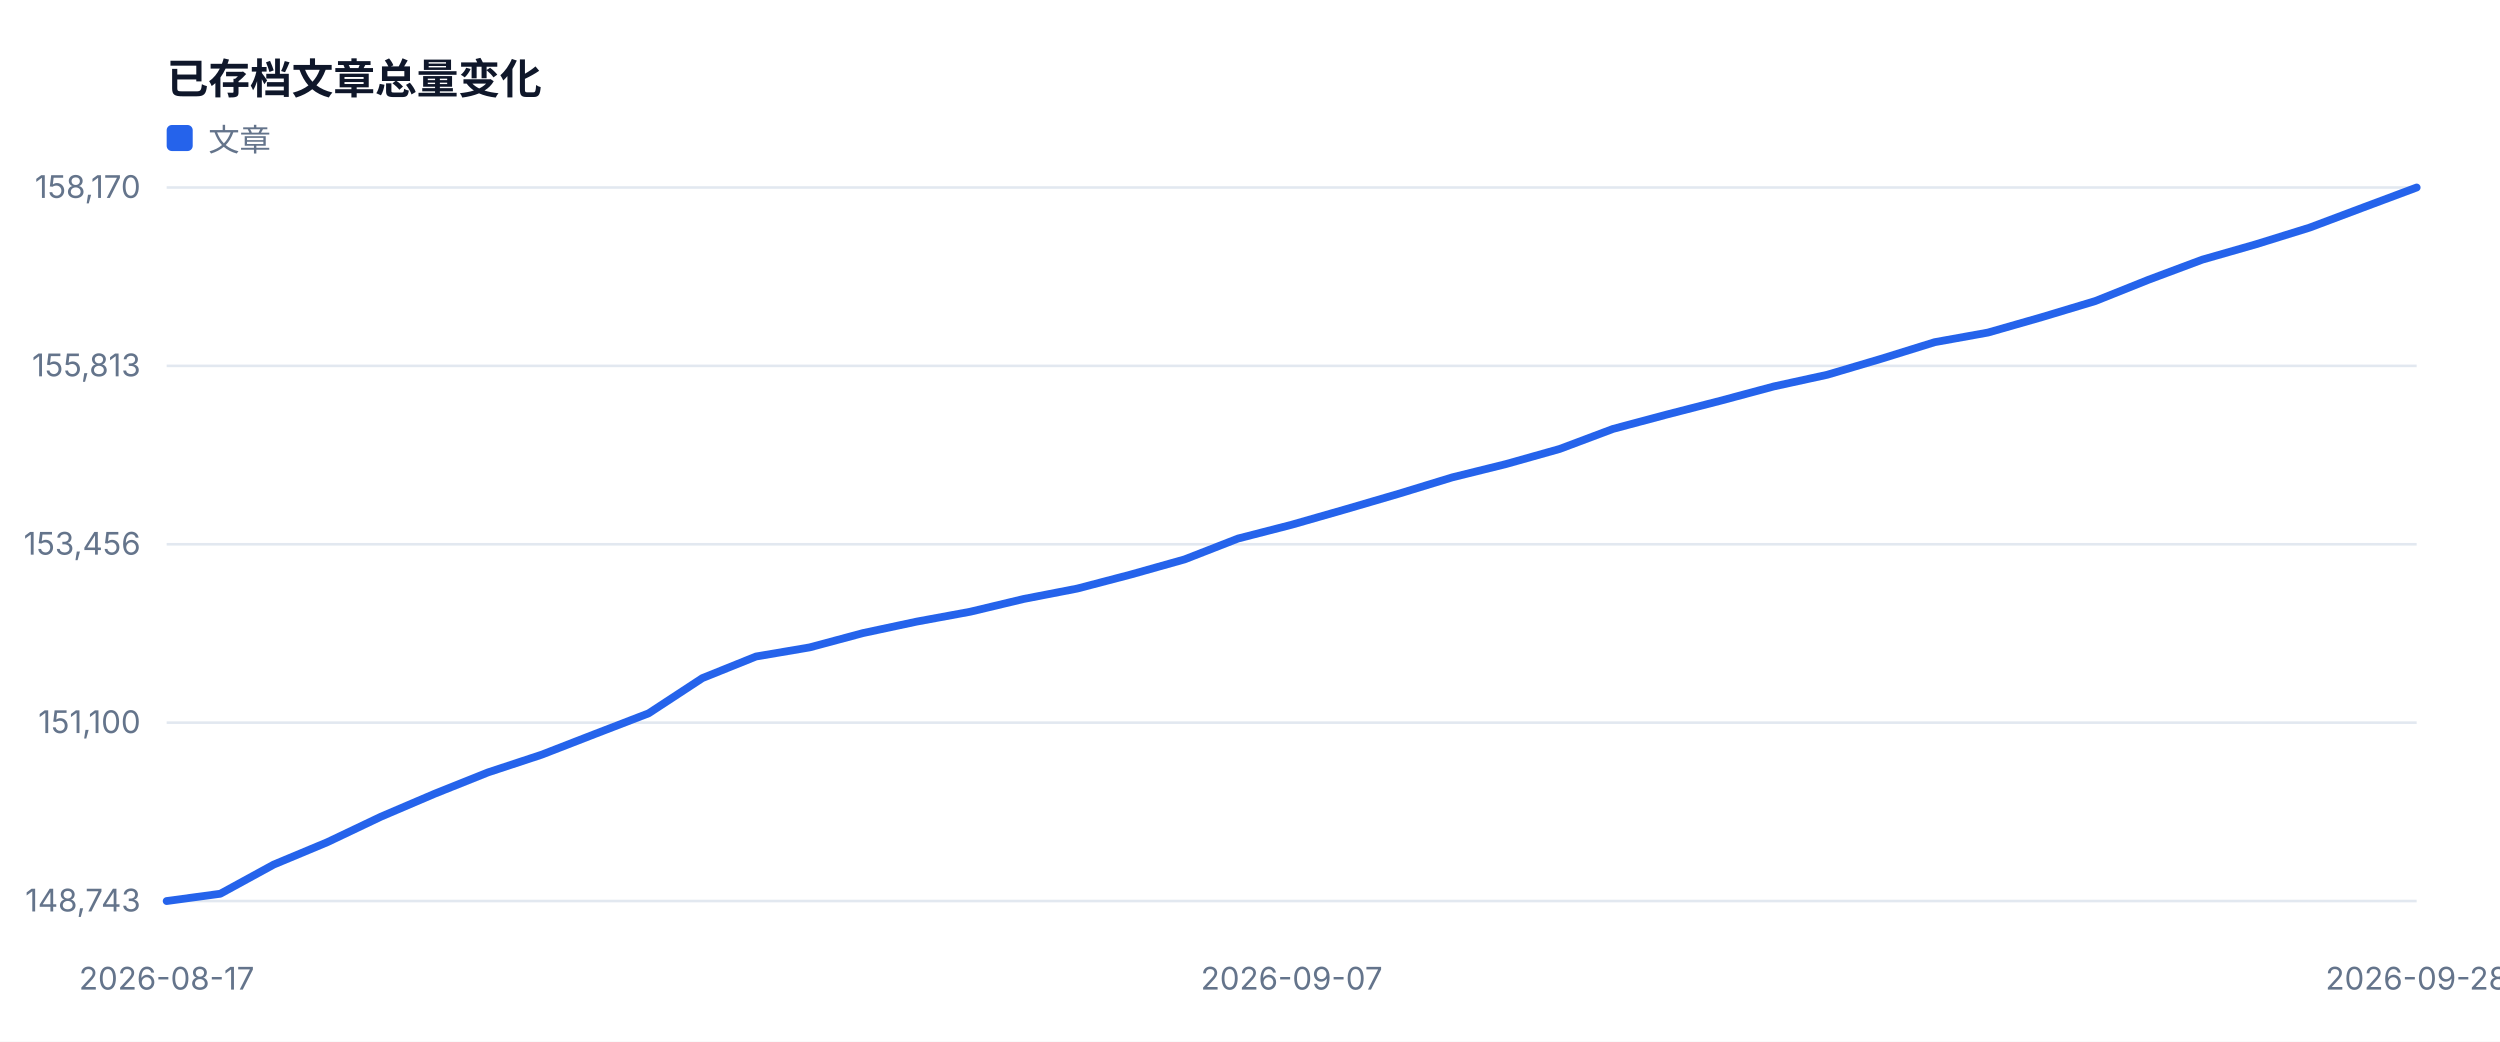
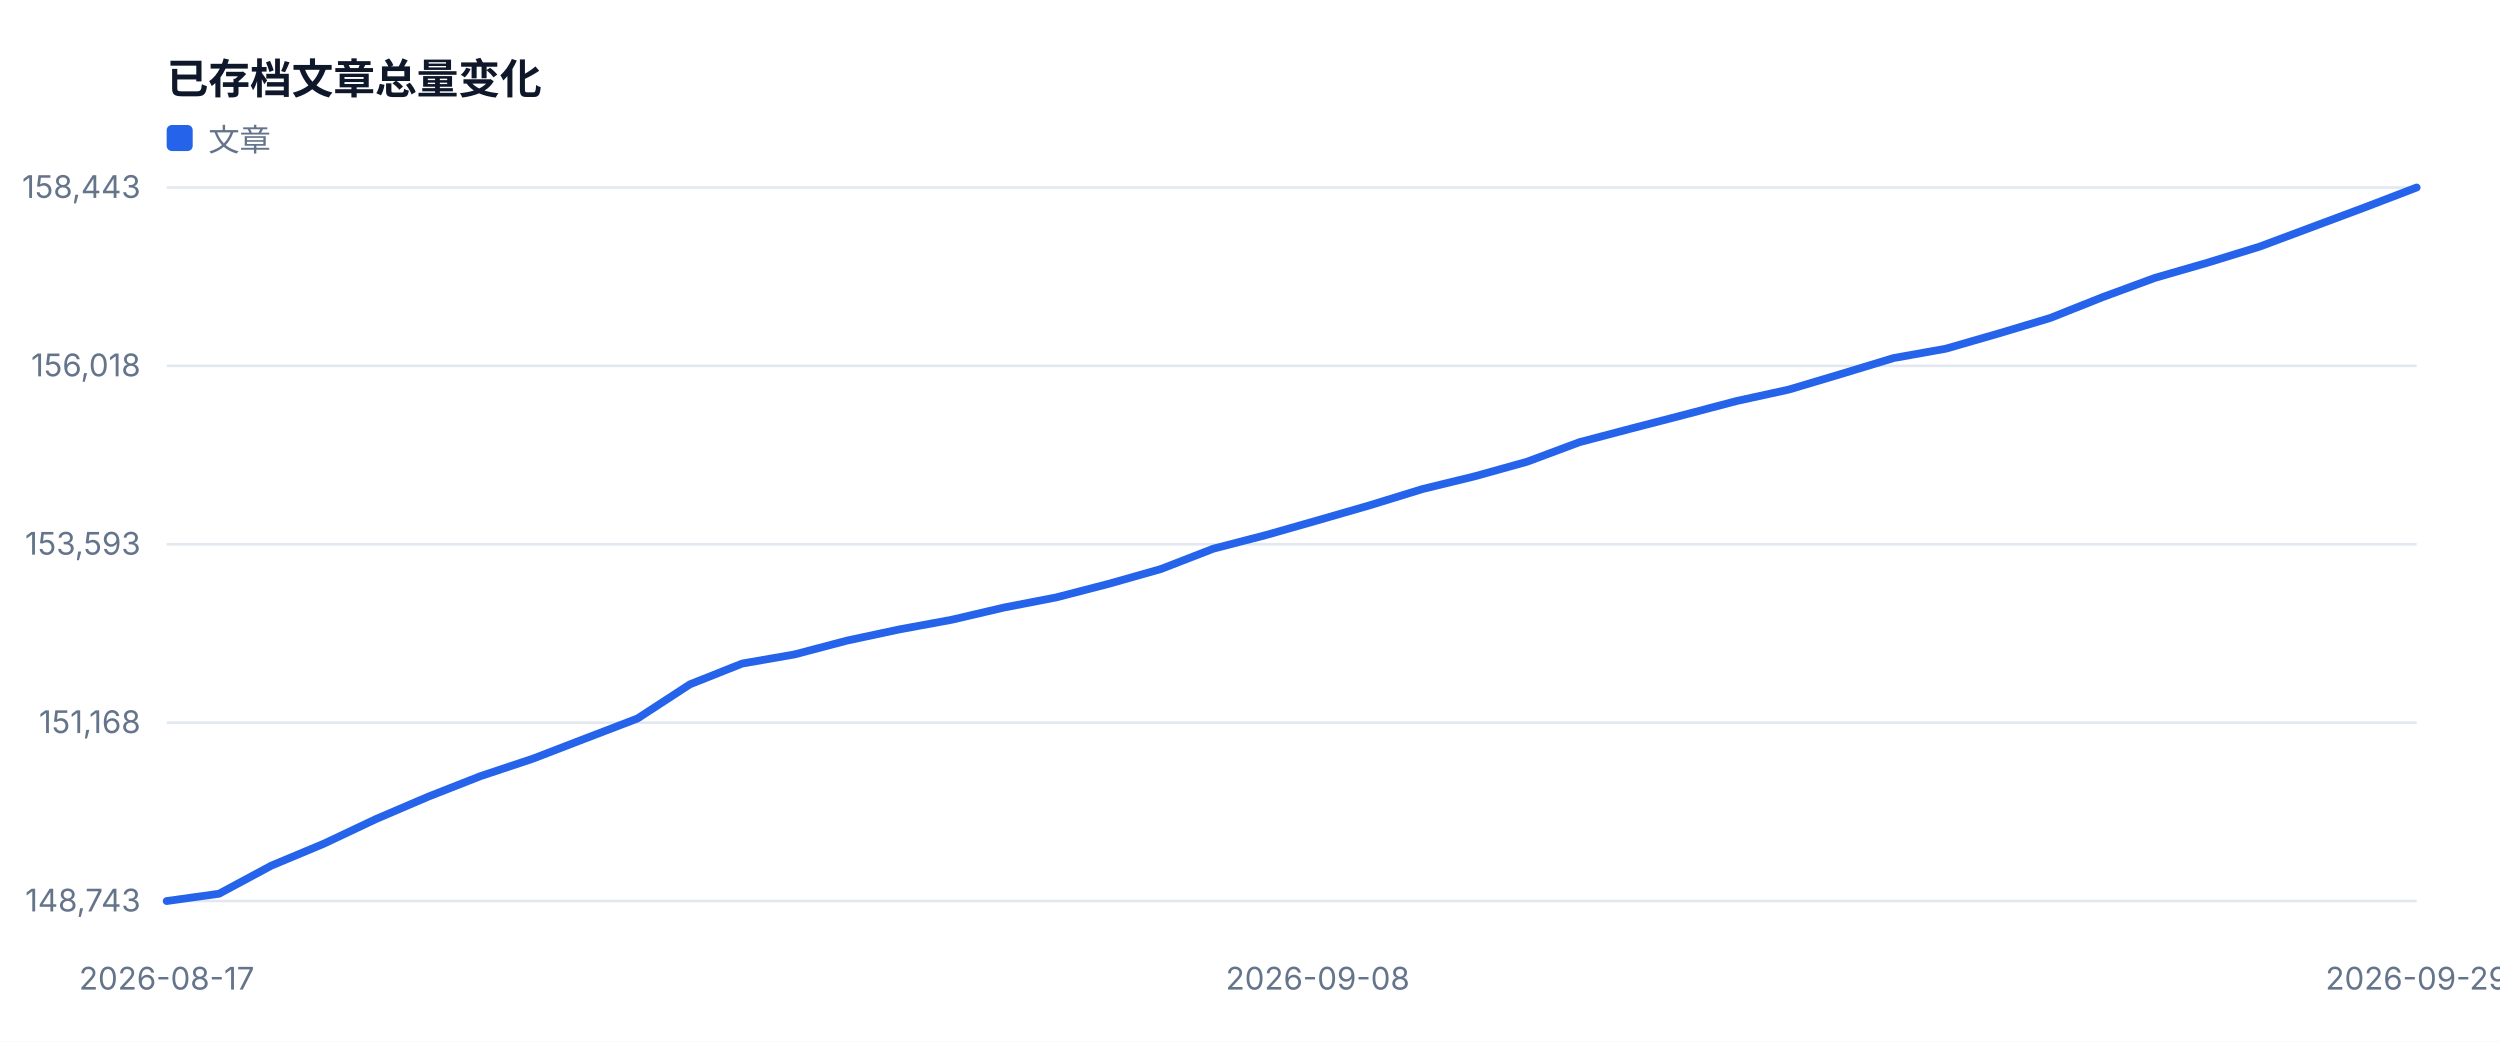
<svg xmlns="http://www.w3.org/2000/svg" width="960" height="400" viewBox="0 0 960 400" role="img">
  <style>text{font-family:-apple-system,BlinkMacSystemFont,'Segoe UI',sans-serif;fill:#334155}.muted{fill:#64748b;font-size:12px}.value{fill:#0f172a;font-size:28px;font-weight:700}.title{fill:#0f172a;font-size:16px;font-weight:700}</style>
  <rect width="100%" height="100%" fill="#ffffff" />
  <text x="64" y="36" class="title">已存档文章总量变化</text>
  <line x1="64" y1="346.0" x2="928" y2="346.0" stroke="#e2e8f0" />
  <text x="54" y="350.0" text-anchor="end" class="muted">148,743</text>
  <line x1="64" y1="277.5" x2="928" y2="277.5" stroke="#e2e8f0" />
-   <text x="54" y="281.5" text-anchor="end" class="muted">151,100</text>
+   <text x="54" y="281.5" text-anchor="end" class="muted">151,168</text>
  <line x1="64" y1="209.0" x2="928" y2="209.0" stroke="#e2e8f0" />
-   <text x="54" y="213.0" text-anchor="end" class="muted">153,456</text>
+   <text x="54" y="213.0" text-anchor="end" class="muted">153,593</text>
  <line x1="64" y1="140.5" x2="928" y2="140.5" stroke="#e2e8f0" />
-   <text x="54" y="144.5" text-anchor="end" class="muted">155,813</text>
+   <text x="54" y="144.5" text-anchor="end" class="muted">156,018</text>
  <line x1="64" y1="72.0" x2="928" y2="72.0" stroke="#e2e8f0" />
-   <text x="54" y="76.0" text-anchor="end" class="muted">158,170</text>
+   <text x="54" y="76.0" text-anchor="end" class="muted">158,443</text>
  <text x="64.0" y="380" text-anchor="middle" class="muted">2026-08-17</text>
-   <text x="496.0" y="380" text-anchor="middle" class="muted">2026-09-07</text>
-   <text x="928.0" y="380" text-anchor="middle" class="muted">2026-09-28</text>
-   <polyline fill="none" stroke="#2563eb" stroke-width="3" stroke-linejoin="round" stroke-linecap="round" points="64.0,346.0 84.6,343.2 105.1,332.0 125.7,323.4 146.3,313.6 166.9,304.8 187.4,296.6 208.0,289.8 228.6,281.8 249.1,273.9 269.7,260.4 290.3,252.1 310.9,248.6 331.4,243.1 352.0,238.7 372.6,234.9 393.1,230.0 413.7,226.0 434.3,220.6 454.9,214.8 475.4,206.8 496.0,201.5 516.6,195.6 537.1,189.6 557.7,183.3 578.3,178.2 598.9,172.4 619.4,164.7 640.0,159.2 660.6,153.9 681.1,148.4 701.7,143.9 722.3,137.8 742.9,131.4 763.4,127.7 784.0,121.8 804.6,115.6 825.1,107.4 845.7,99.7 866.3,93.8 886.9,87.4 907.4,79.7 928.0,72.0" />
+   <text x="506.0" y="380" text-anchor="middle" class="muted">2026-09-08</text>
+   <text x="928.0" y="380" text-anchor="middle" class="muted">2026-09-29</text>
+   <polyline fill="none" stroke="#2563eb" stroke-width="3" stroke-linejoin="round" stroke-linecap="round" points="64.0,346.0 84.1,343.2 104.2,332.4 124.3,324.0 144.4,314.5 164.5,305.9 184.6,298.0 204.7,291.3 224.7,283.6 244.8,275.9 264.9,262.8 285.0,254.8 305.1,251.3 325.2,246.0 345.3,241.7 365.4,238.0 385.5,233.3 405.6,229.4 425.7,224.2 445.8,218.5 465.9,210.7 486.0,205.5 506.0,199.8 526.1,194.0 546.2,187.8 566.3,182.9 586.4,177.3 606.5,169.8 626.6,164.5 646.7,159.3 666.8,154.0 686.9,149.6 707.0,143.6 727.1,137.5 747.2,133.9 767.3,128.1 787.3,122.1 807.4,114.1 827.5,106.7 847.6,100.9 867.7,94.7 887.8,87.2 907.9,79.7 928.0,72.0" />
  <rect x="64" y="48" width="10" height="10" fill="#2563eb" rx="2" />
  <text x="80" y="58" class="muted">文章</text>
</svg>
